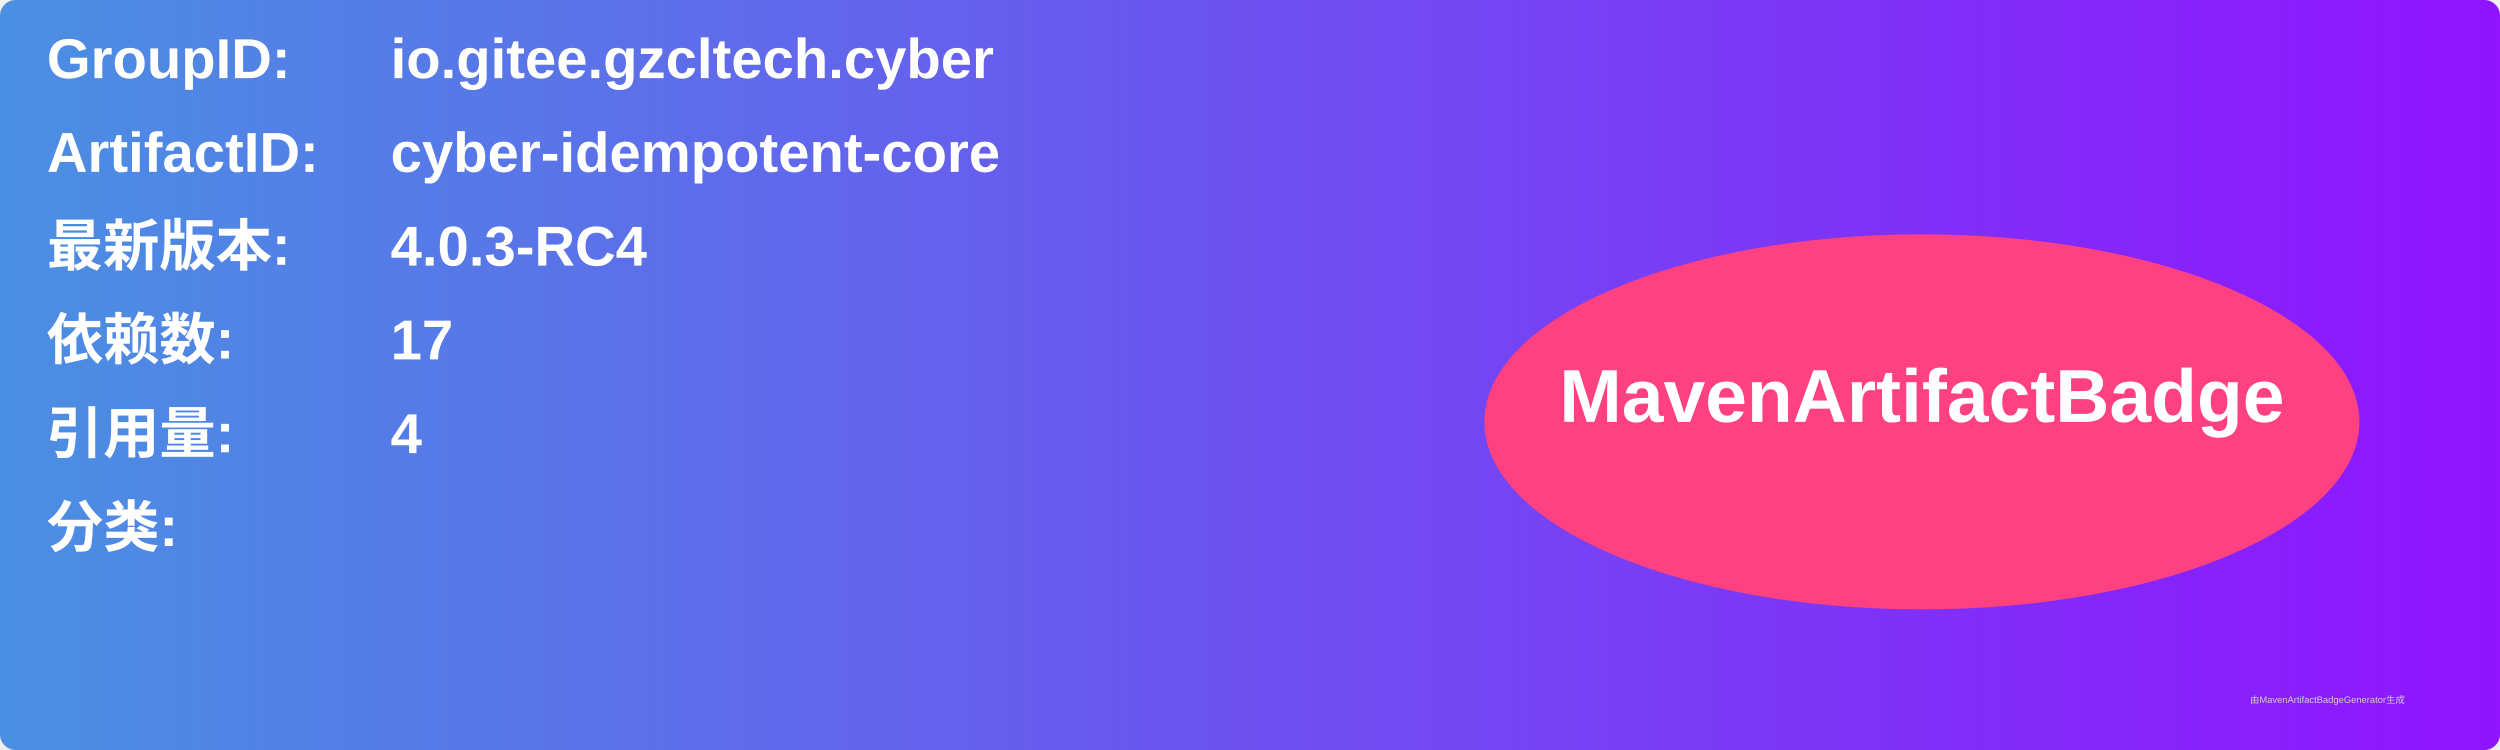
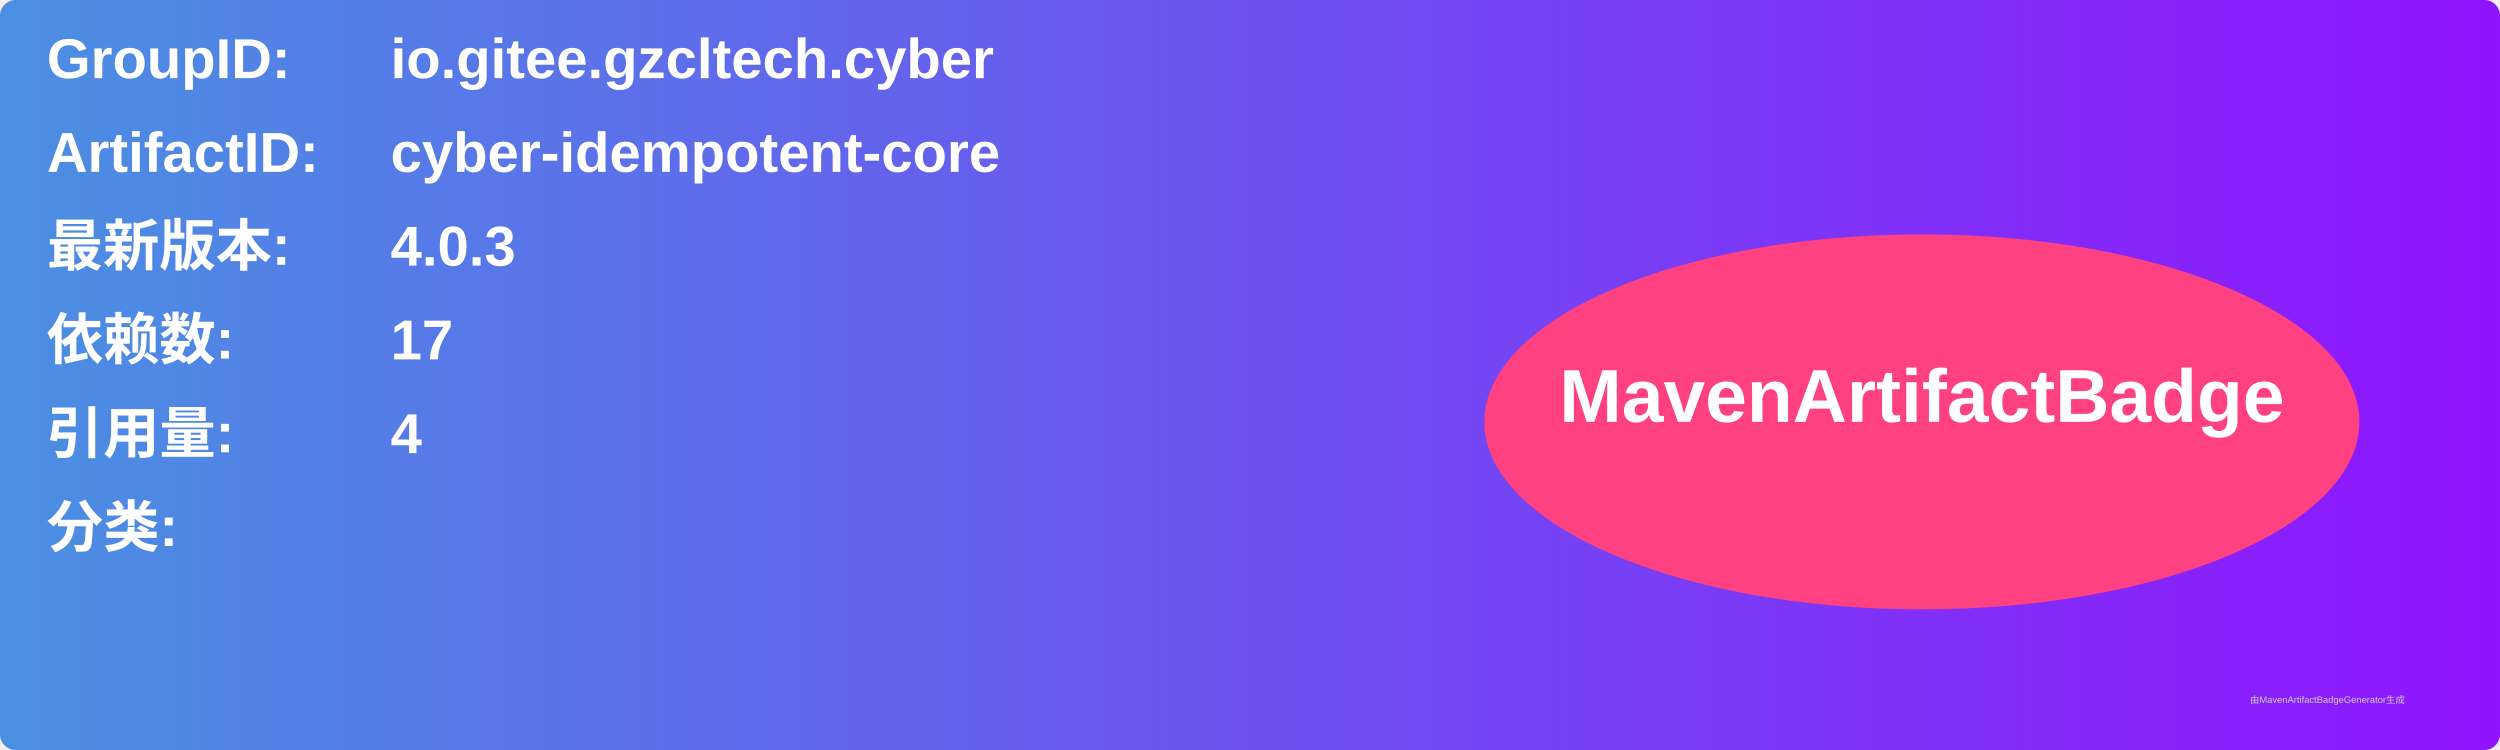
<svg xmlns="http://www.w3.org/2000/svg" width="800" height="240" viewBox="0 0 800 240">
  <linearGradient id="grad" x1="0%" y1="0%" x2="100%" y2="0%">
    <stop offset="0%" stop-color="#4a90e2" />
    <stop offset="100%" stop-color="#9013fe" />
  </linearGradient>
  <rect width="100%" height="100%" rx="5" ry="5" fill="url(#grad)" />
  <g transform="translate(15, 15)">
    <text x="0" y="10" font-family="Arial" font-size="18" fill="white" font-weight="bold" width="260">GroupID:</text>
    <text x="110" y="10" font-family="Arial" font-size="18" fill="white" font-weight="bold" width="460">io.gitee.gzcltech.cyber</text>
    <text x="0" y="40" font-family="Arial" font-size="18" fill="white" font-weight="bold" width="260">ArtifactID:</text>
    <text x="110" y="40" font-family="Arial" font-size="18" fill="white" font-weight="bold" width="460">cyber-idempotent-core</text>
    <text x="0" y="70" font-family="Arial" font-size="18" fill="white" font-weight="bold">最新版本:</text>
    <text x="110" y="70" font-family="Arial" font-size="18" fill="white" font-weight="bold">
-       <tspan font-weight="bold">4.0.3-RC4</tspan>
+       <tspan font-weight="bold">4.0.3</tspan>
    </text>
    <text x="0" y="100" font-family="Arial" font-size="18" fill="white" font-weight="bold">依赖数: </text>
    <text x="110" y="100" font-family="Arial" font-size="18" fill="white">
      <tspan font-weight="bold">17</tspan>
    </text>
    <text x="0" y="130" font-family="Arial" font-size="18" fill="white" font-weight="bold">引用量: </text>
    <text x="110" y="130" font-family="Arial" font-size="18" fill="white">
      <tspan font-weight="bold">4</tspan>
    </text>
    <text x="0" y="160" font-family="Arial" font-size="18" fill="white" font-weight="bold">分类:</text>
    <text x="10" y="190" font-family="Arial" font-size="10" fill="white">
      <tspan font-weight="bold" />
    </text>
    <ellipse cx="600" cy="120" rx="140" ry="60" fill="#ff4081" />
    <text x="600" y="120" text-anchor="middle" font-family="Arial" font-size="24" fill="white" font-weight="bold">MavenArtifactBadge</text>
  </g>
  <text x="720" y="225" font-family="Arial" font-size="3" fill="#d0d0d0">由MavenArtifactBadgeGenerator生成</text>
</svg>
